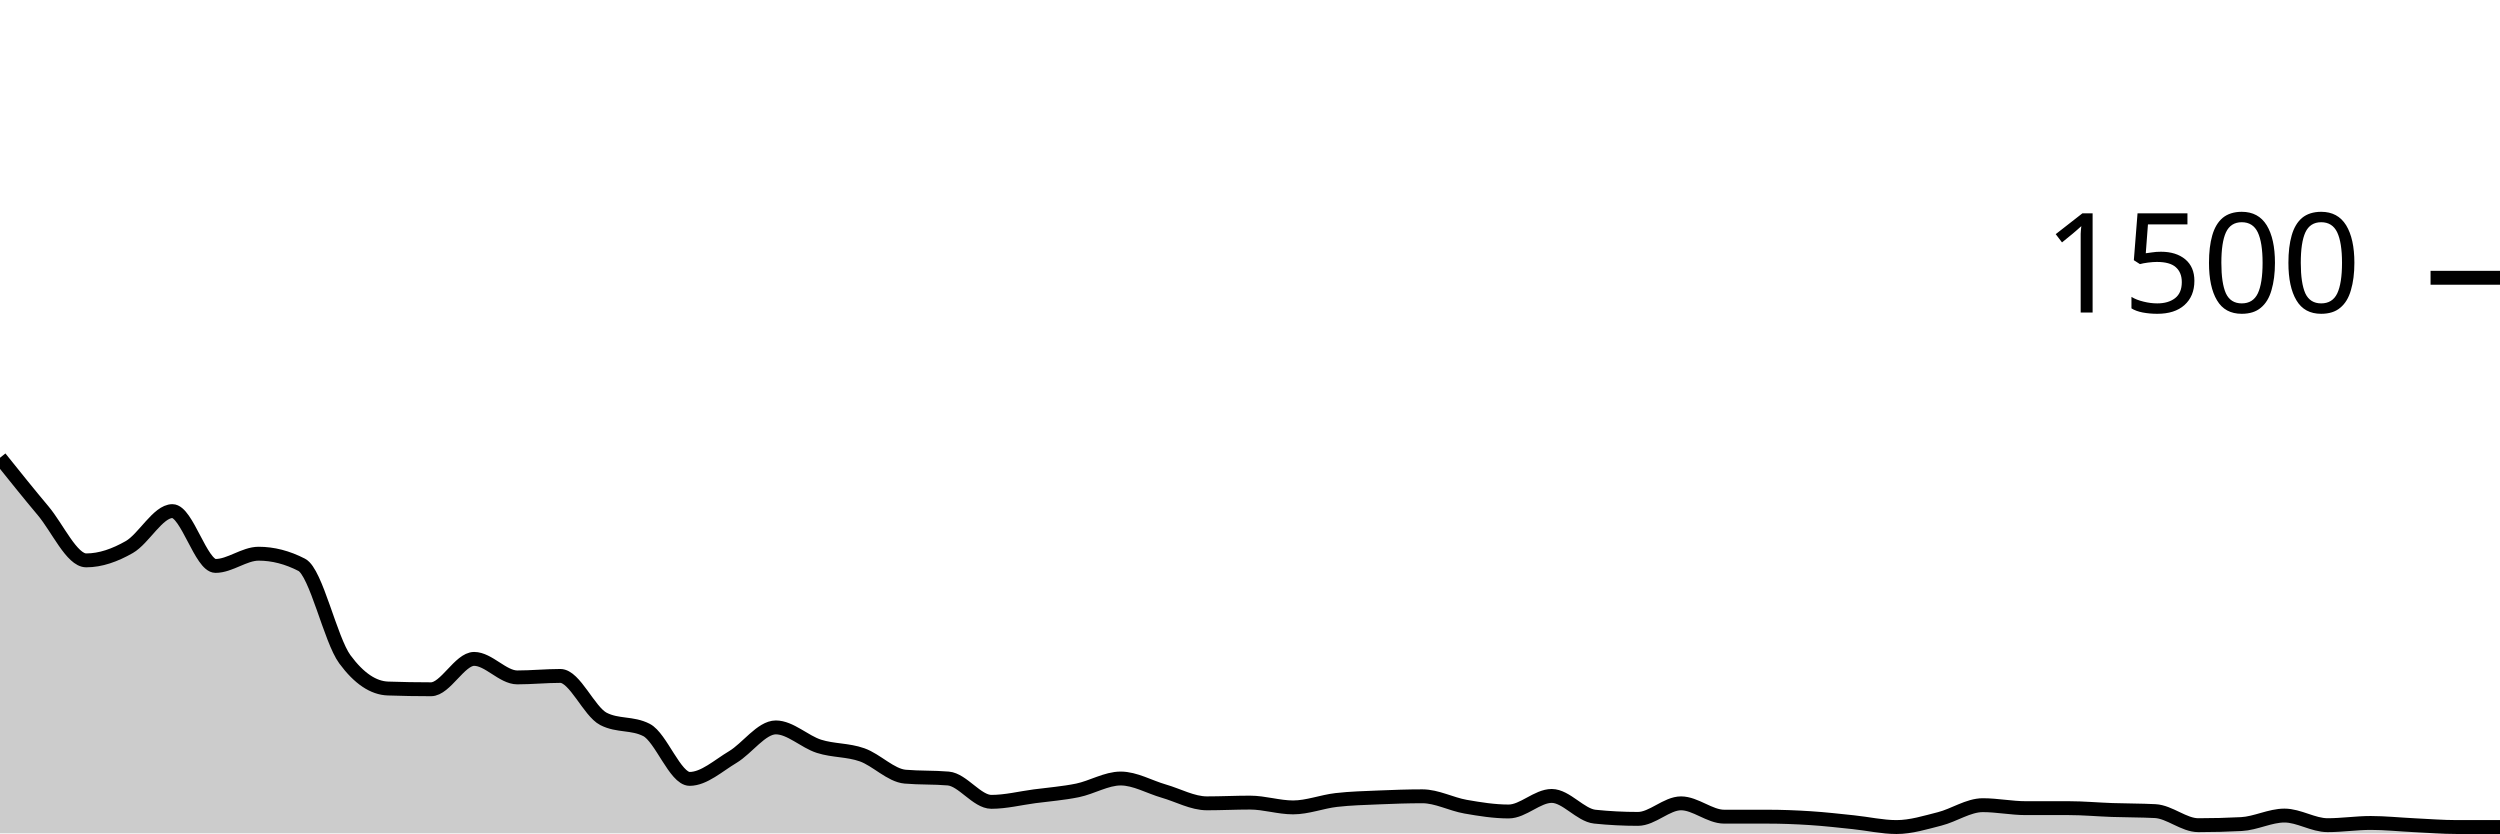
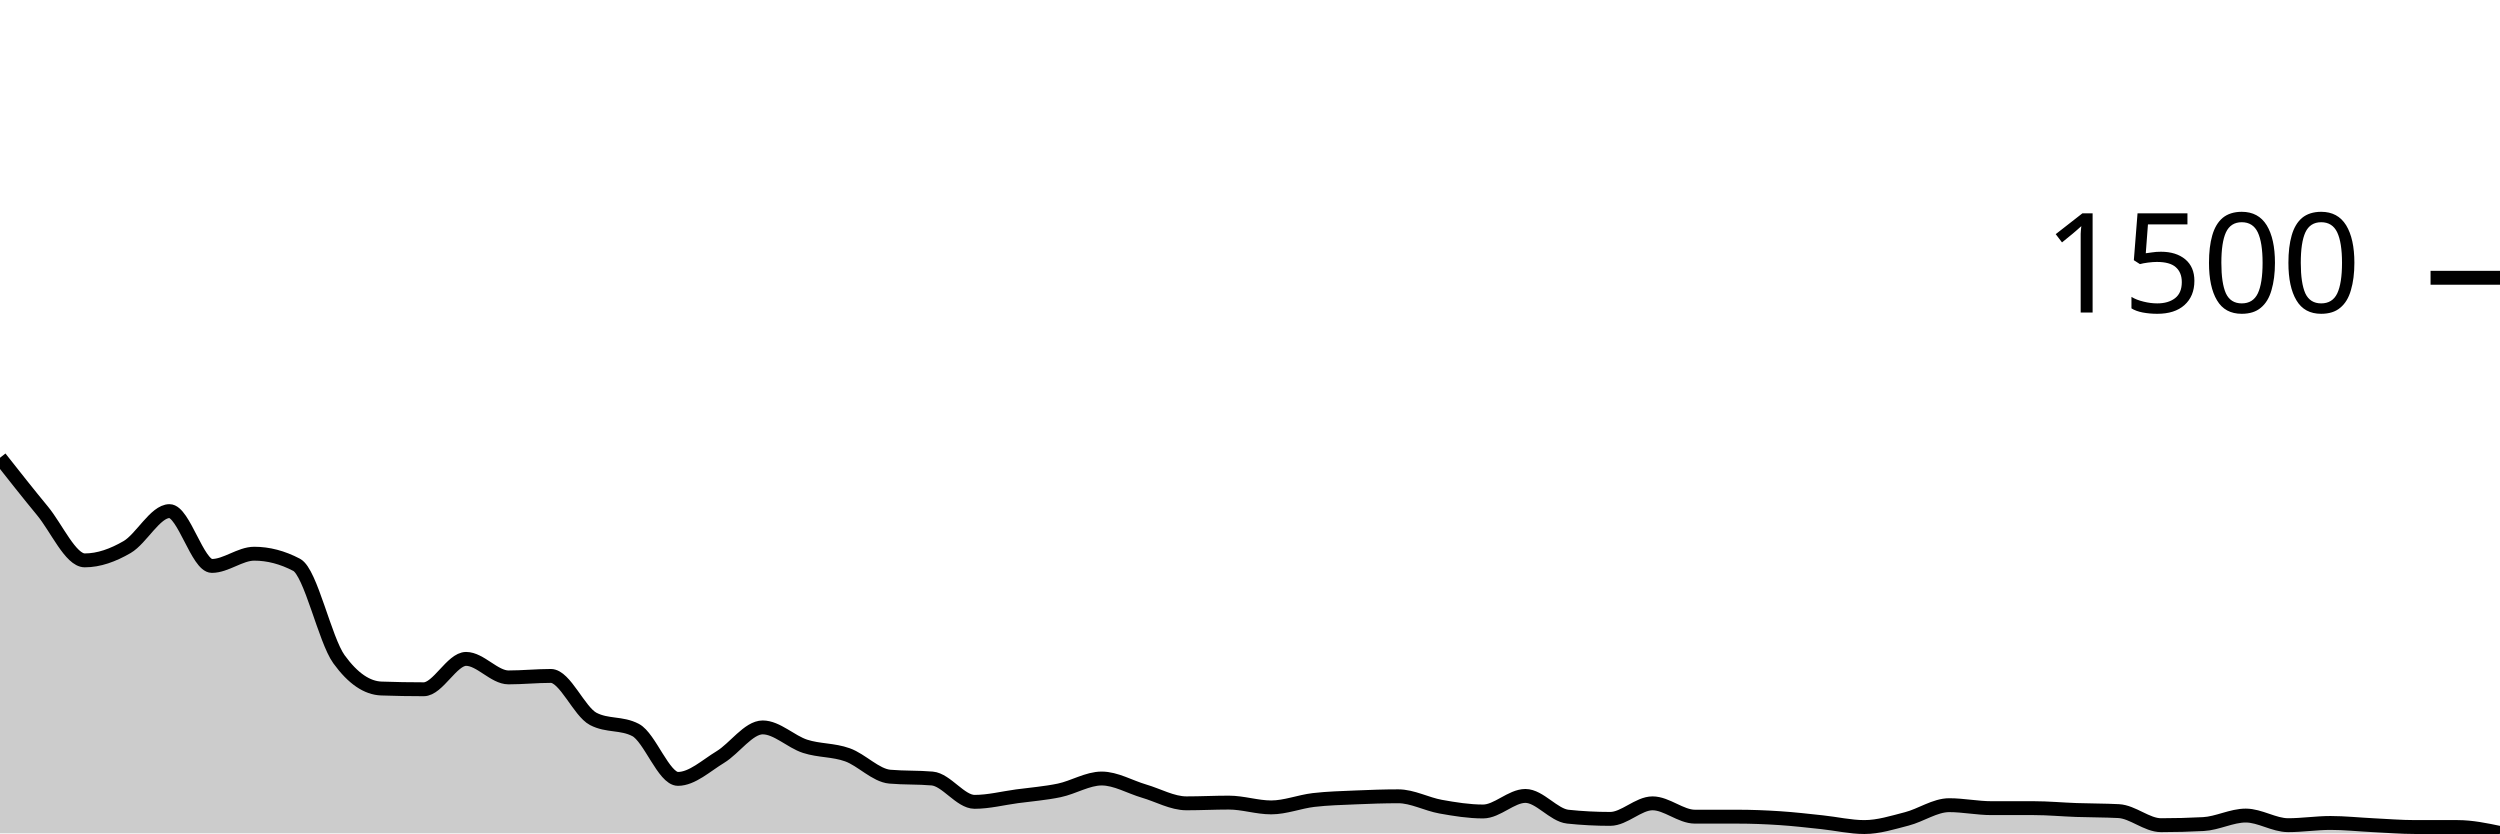
<svg xmlns="http://www.w3.org/2000/svg" viewBox="0 0 180 60">
  <g transform="translate(0,20)">
-     <path class="area" fill="rgba(0, 0, 0, 0.2)" d="M0,12.96C1.034,14.251,2.069,15.542,3.103,16.773C4.138,18.004,5.172,20.347,6.207,20.347C7.241,20.347,8.276,19.978,9.31,19.387C10.345,18.796,11.379,16.8,12.414,16.8C13.448,16.8,14.483,20.747,15.517,20.747C16.552,20.747,17.586,19.867,18.621,19.867C19.655,19.867,20.69,20.133,21.724,20.667C22.759,21.2,23.793,26.062,24.828,27.467C25.862,28.871,26.897,29.538,27.931,29.573C28.966,29.609,30,29.627,31.034,29.627C32.069,29.627,33.103,27.44,34.138,27.44C35.172,27.44,36.207,28.773,37.241,28.773C38.276,28.773,39.31,28.667,40.345,28.667C41.379,28.667,42.414,31.227,43.448,31.76C44.483,32.293,45.517,32.027,46.552,32.56C47.586,33.093,48.621,36.08,49.655,36.08C50.69,36.08,51.724,35.124,52.759,34.507C53.793,33.889,54.828,32.373,55.862,32.373C56.897,32.373,57.931,33.404,58.966,33.733C60,34.062,61.034,33.982,62.069,34.347C63.103,34.711,64.138,35.831,65.172,35.92C66.207,36.009,67.241,35.964,68.276,36.053C69.31,36.142,70.345,37.733,71.379,37.733C72.414,37.733,73.448,37.471,74.483,37.333C75.517,37.196,76.552,37.12,77.586,36.907C78.621,36.693,79.655,36.053,80.69,36.053C81.724,36.053,82.759,36.662,83.793,36.96C84.828,37.258,85.862,37.84,86.897,37.84C87.931,37.84,88.966,37.787,90,37.787C91.034,37.787,92.069,38.133,93.103,38.133C94.138,38.133,95.172,37.72,96.207,37.6C97.241,37.48,98.276,37.458,99.31,37.413C100.345,37.369,101.379,37.333,102.414,37.333C103.448,37.333,104.483,37.898,105.517,38.08C106.552,38.262,107.586,38.427,108.621,38.427C109.655,38.427,110.69,37.307,111.724,37.307C112.759,37.307,113.793,38.693,114.828,38.8C115.862,38.907,116.897,38.96,117.931,38.96C118.966,38.96,120,37.84,121.034,37.84C122.069,37.84,123.103,38.8,124.138,38.8C125.172,38.8,126.207,38.8,127.241,38.8C128.276,38.8,129.31,38.84,130.345,38.907C131.379,38.973,132.414,39.093,133.448,39.2C134.483,39.307,135.517,39.547,136.552,39.547C137.586,39.547,138.621,39.222,139.655,38.96C140.69,38.698,141.724,37.973,142.759,37.973C143.793,37.973,144.828,38.187,145.862,38.187C146.897,38.187,147.931,38.187,148.966,38.187C150,38.187,151.034,38.284,152.069,38.32C153.103,38.356,154.138,38.347,155.172,38.4C156.207,38.453,157.241,39.413,158.276,39.413C159.31,39.413,160.345,39.387,161.379,39.333C162.414,39.28,163.448,38.72,164.483,38.72C165.517,38.72,166.552,39.413,167.586,39.413C168.621,39.413,169.655,39.253,170.69,39.253C171.724,39.253,172.759,39.364,173.793,39.413C174.828,39.462,175.862,39.547,176.897,39.547C177.931,39.547,178.966,39.547,180,39.547L180,40C178.966,40,177.931,40,176.897,40C175.862,40,174.828,40,173.793,40C172.759,40,171.724,40,170.69,40C169.655,40,168.621,40,167.586,40C166.552,40,165.517,40,164.483,40C163.448,40,162.414,40,161.379,40C160.345,40,159.31,40,158.276,40C157.241,40,156.207,40,155.172,40C154.138,40,153.103,40,152.069,40C151.034,40,150,40,148.966,40C147.931,40,146.897,40,145.862,40C144.828,40,143.793,40,142.759,40C141.724,40,140.69,40,139.655,40C138.621,40,137.586,40,136.552,40C135.517,40,134.483,40,133.448,40C132.414,40,131.379,40,130.345,40C129.31,40,128.276,40,127.241,40C126.207,40,125.172,40,124.138,40C123.103,40,122.069,40,121.034,40C120,40,118.966,40,117.931,40C116.897,40,115.862,40,114.828,40C113.793,40,112.759,40,111.724,40C110.69,40,109.655,40,108.621,40C107.586,40,106.552,40,105.517,40C104.483,40,103.448,40,102.414,40C101.379,40,100.345,40,99.31,40C98.276,40,97.241,40,96.207,40C95.172,40,94.138,40,93.103,40C92.069,40,91.034,40,90,40C88.966,40,87.931,40,86.897,40C85.862,40,84.828,40,83.793,40C82.759,40,81.724,40,80.69,40C79.655,40,78.621,40,77.586,40C76.552,40,75.517,40,74.483,40C73.448,40,72.414,40,71.379,40C70.345,40,69.31,40,68.276,40C67.241,40,66.207,40,65.172,40C64.138,40,63.103,40,62.069,40C61.034,40,60,40,58.966,40C57.931,40,56.897,40,55.862,40C54.828,40,53.793,40,52.759,40C51.724,40,50.69,40,49.655,40C48.621,40,47.586,40,46.552,40C45.517,40,44.483,40,43.448,40C42.414,40,41.379,40,40.345,40C39.31,40,38.276,40,37.241,40C36.207,40,35.172,40,34.138,40C33.103,40,32.069,40,31.034,40C30,40,28.966,40,27.931,40C26.897,40,25.862,40,24.828,40C23.793,40,22.759,40,21.724,40C20.69,40,19.655,40,18.621,40C17.586,40,16.552,40,15.517,40C14.483,40,13.448,40,12.414,40C11.379,40,10.345,40,9.31,40C8.276,40,7.241,40,6.207,40C5.172,40,4.138,40,3.103,40C2.069,40,1.034,40,0,40Z" />
-     <path class="line" stroke="black" fill="none" d="M0,12.96C1.034,14.251,2.069,15.542,3.103,16.773C4.138,18.004,5.172,20.347,6.207,20.347C7.241,20.347,8.276,19.978,9.31,19.387C10.345,18.796,11.379,16.8,12.414,16.8C13.448,16.8,14.483,20.747,15.517,20.747C16.552,20.747,17.586,19.867,18.621,19.867C19.655,19.867,20.69,20.133,21.724,20.667C22.759,21.2,23.793,26.062,24.828,27.467C25.862,28.871,26.897,29.538,27.931,29.573C28.966,29.609,30,29.627,31.034,29.627C32.069,29.627,33.103,27.44,34.138,27.44C35.172,27.44,36.207,28.773,37.241,28.773C38.276,28.773,39.31,28.667,40.345,28.667C41.379,28.667,42.414,31.227,43.448,31.76C44.483,32.293,45.517,32.027,46.552,32.56C47.586,33.093,48.621,36.08,49.655,36.08C50.69,36.08,51.724,35.124,52.759,34.507C53.793,33.889,54.828,32.373,55.862,32.373C56.897,32.373,57.931,33.404,58.966,33.733C60,34.062,61.034,33.982,62.069,34.347C63.103,34.711,64.138,35.831,65.172,35.92C66.207,36.009,67.241,35.964,68.276,36.053C69.31,36.142,70.345,37.733,71.379,37.733C72.414,37.733,73.448,37.471,74.483,37.333C75.517,37.196,76.552,37.12,77.586,36.907C78.621,36.693,79.655,36.053,80.69,36.053C81.724,36.053,82.759,36.662,83.793,36.96C84.828,37.258,85.862,37.84,86.897,37.84C87.931,37.84,88.966,37.787,90,37.787C91.034,37.787,92.069,38.133,93.103,38.133C94.138,38.133,95.172,37.72,96.207,37.6C97.241,37.48,98.276,37.458,99.31,37.413C100.345,37.369,101.379,37.333,102.414,37.333C103.448,37.333,104.483,37.898,105.517,38.08C106.552,38.262,107.586,38.427,108.621,38.427C109.655,38.427,110.69,37.307,111.724,37.307C112.759,37.307,113.793,38.693,114.828,38.8C115.862,38.907,116.897,38.96,117.931,38.96C118.966,38.96,120,37.84,121.034,37.84C122.069,37.84,123.103,38.8,124.138,38.8C125.172,38.8,126.207,38.8,127.241,38.8C128.276,38.8,129.31,38.84,130.345,38.907C131.379,38.973,132.414,39.093,133.448,39.2C134.483,39.307,135.517,39.547,136.552,39.547C137.586,39.547,138.621,39.222,139.655,38.96C140.69,38.698,141.724,37.973,142.759,37.973C143.793,37.973,144.828,38.187,145.862,38.187C146.897,38.187,147.931,38.187,148.966,38.187C150,38.187,151.034,38.284,152.069,38.32C153.103,38.356,154.138,38.347,155.172,38.4C156.207,38.453,157.241,39.413,158.276,39.413C159.31,39.413,160.345,39.387,161.379,39.333C162.414,39.28,163.448,38.72,164.483,38.72C165.517,38.72,166.552,39.413,167.586,39.413C168.621,39.413,169.655,39.253,170.69,39.253C171.724,39.253,172.759,39.364,173.793,39.413C174.828,39.462,175.862,39.547,176.897,39.547C177.931,39.547,178.966,39.547,180,39.547" />
+     <path class="area" fill="rgba(0, 0, 0, 0.2)" d="M0,12.96C1.017,14.251,2.034,15.542,3.051,16.773C4.068,18.004,5.085,20.347,6.102,20.347C7.119,20.347,8.136,19.978,9.153,19.387C10.169,18.796,11.186,16.8,12.203,16.8C13.22,16.8,14.237,20.747,15.254,20.747C16.271,20.747,17.288,19.867,18.305,19.867C19.322,19.867,20.339,20.133,21.356,20.667C22.373,21.2,23.39,26.062,24.407,27.467C25.424,28.871,26.441,29.538,27.458,29.573C28.475,29.609,29.492,29.627,30.508,29.627C31.525,29.627,32.542,27.44,33.559,27.44C34.576,27.44,35.593,28.773,36.61,28.773C37.627,28.773,38.644,28.667,39.661,28.667C40.678,28.667,41.695,31.227,42.712,31.76C43.729,32.293,44.746,32.027,45.763,32.56C46.78,33.093,47.797,36.08,48.814,36.08C49.831,36.08,50.847,35.124,51.864,34.507C52.881,33.889,53.898,32.373,54.915,32.373C55.932,32.373,56.949,33.404,57.966,33.733C58.983,34.062,60,33.982,61.017,34.347C62.034,34.711,63.051,35.831,64.068,35.92C65.085,36.009,66.102,35.964,67.119,36.053C68.136,36.142,69.153,37.733,70.169,37.733C71.186,37.733,72.203,37.471,73.22,37.333C74.237,37.196,75.254,37.12,76.271,36.907C77.288,36.693,78.305,36.053,79.322,36.053C80.339,36.053,81.356,36.662,82.373,36.96C83.39,37.258,84.407,37.84,85.424,37.84C86.441,37.84,87.458,37.787,88.475,37.787C89.492,37.787,90.508,38.133,91.525,38.133C92.542,38.133,93.559,37.72,94.576,37.6C95.593,37.48,96.61,37.458,97.627,37.413C98.644,37.369,99.661,37.333,100.678,37.333C101.695,37.333,102.712,37.898,103.729,38.08C104.746,38.262,105.763,38.427,106.78,38.427C107.797,38.427,108.814,37.307,109.831,37.307C110.847,37.307,111.864,38.693,112.881,38.8C113.898,38.907,114.915,38.96,115.932,38.96C116.949,38.96,117.966,37.84,118.983,37.84C120,37.84,121.017,38.8,122.034,38.8C123.051,38.8,124.068,38.8,125.085,38.8C126.102,38.8,127.119,38.84,128.136,38.907C129.153,38.973,130.169,39.093,131.186,39.2C132.203,39.307,133.22,39.547,134.237,39.547C135.254,39.547,136.271,39.222,137.288,38.96C138.305,38.698,139.322,37.973,140.339,37.973C141.356,37.973,142.373,38.187,143.39,38.187C144.407,38.187,145.424,38.187,146.441,38.187C147.458,38.187,148.475,38.284,149.492,38.32C150.508,38.356,151.525,38.347,152.542,38.4C153.559,38.453,154.576,39.413,155.593,39.413C156.61,39.413,157.627,39.387,158.644,39.333C159.661,39.28,160.678,38.72,161.695,38.72C162.712,38.72,163.729,39.413,164.746,39.413C165.763,39.413,166.78,39.253,167.797,39.253C168.814,39.253,169.831,39.364,170.847,39.413C171.864,39.462,172.881,39.547,173.898,39.547C174.915,39.547,175.932,39.547,176.949,39.547C177.966,39.547,178.983,39.76,180,39.973L180,40C178.983,40,177.966,40,176.949,40C175.932,40,174.915,40,173.898,40C172.881,40,171.864,40,170.847,40C169.831,40,168.814,40,167.797,40C166.78,40,165.763,40,164.746,40C163.729,40,162.712,40,161.695,40C160.678,40,159.661,40,158.644,40C157.627,40,156.61,40,155.593,40C154.576,40,153.559,40,152.542,40C151.525,40,150.508,40,149.492,40C148.475,40,147.458,40,146.441,40C145.424,40,144.407,40,143.39,40C142.373,40,141.356,40,140.339,40C139.322,40,138.305,40,137.288,40C136.271,40,135.254,40,134.237,40C133.22,40,132.203,40,131.186,40C130.169,40,129.153,40,128.136,40C127.119,40,126.102,40,125.085,40C124.068,40,123.051,40,122.034,40C121.017,40,120,40,118.983,40C117.966,40,116.949,40,115.932,40C114.915,40,113.898,40,112.881,40C111.864,40,110.847,40,109.831,40C108.814,40,107.797,40,106.78,40C105.763,40,104.746,40,103.729,40C102.712,40,101.695,40,100.678,40C99.661,40,98.644,40,97.627,40C96.61,40,95.593,40,94.576,40C93.559,40,92.542,40,91.525,40C90.508,40,89.492,40,88.475,40C87.458,40,86.441,40,85.424,40C84.407,40,83.39,40,82.373,40C81.356,40,80.339,40,79.322,40C78.305,40,77.288,40,76.271,40C75.254,40,74.237,40,73.22,40C72.203,40,71.186,40,70.169,40C69.153,40,68.136,40,67.119,40C66.102,40,65.085,40,64.068,40C63.051,40,62.034,40,61.017,40C60,40,58.983,40,57.966,40C56.949,40,55.932,40,54.915,40C53.898,40,52.881,40,51.864,40C50.847,40,49.831,40,48.814,40C47.797,40,46.78,40,45.763,40C44.746,40,43.729,40,42.712,40C41.695,40,40.678,40,39.661,40C38.644,40,37.627,40,36.61,40C35.593,40,34.576,40,33.559,40C32.542,40,31.525,40,30.508,40C29.492,40,28.475,40,27.458,40C26.441,40,25.424,40,24.407,40C23.39,40,22.373,40,21.356,40C20.339,40,19.322,40,18.305,40C17.288,40,16.271,40,15.254,40C14.237,40,13.22,40,12.203,40C11.186,40,10.169,40,9.153,40C8.136,40,7.119,40,6.102,40C5.085,40,4.068,40,3.051,40C2.034,40,1.017,40,0,40Z" />
+     <path class="line" stroke="black" fill="none" d="M0,12.96C1.017,14.251,2.034,15.542,3.051,16.773C4.068,18.004,5.085,20.347,6.102,20.347C7.119,20.347,8.136,19.978,9.153,19.387C10.169,18.796,11.186,16.8,12.203,16.8C13.22,16.8,14.237,20.747,15.254,20.747C16.271,20.747,17.288,19.867,18.305,19.867C19.322,19.867,20.339,20.133,21.356,20.667C22.373,21.2,23.39,26.062,24.407,27.467C25.424,28.871,26.441,29.538,27.458,29.573C28.475,29.609,29.492,29.627,30.508,29.627C31.525,29.627,32.542,27.44,33.559,27.44C34.576,27.44,35.593,28.773,36.61,28.773C37.627,28.773,38.644,28.667,39.661,28.667C40.678,28.667,41.695,31.227,42.712,31.76C43.729,32.293,44.746,32.027,45.763,32.56C46.78,33.093,47.797,36.08,48.814,36.08C49.831,36.08,50.847,35.124,51.864,34.507C52.881,33.889,53.898,32.373,54.915,32.373C55.932,32.373,56.949,33.404,57.966,33.733C58.983,34.062,60,33.982,61.017,34.347C62.034,34.711,63.051,35.831,64.068,35.92C65.085,36.009,66.102,35.964,67.119,36.053C68.136,36.142,69.153,37.733,70.169,37.733C71.186,37.733,72.203,37.471,73.22,37.333C74.237,37.196,75.254,37.12,76.271,36.907C77.288,36.693,78.305,36.053,79.322,36.053C80.339,36.053,81.356,36.662,82.373,36.96C83.39,37.258,84.407,37.84,85.424,37.84C86.441,37.84,87.458,37.787,88.475,37.787C89.492,37.787,90.508,38.133,91.525,38.133C92.542,38.133,93.559,37.72,94.576,37.6C95.593,37.48,96.61,37.458,97.627,37.413C98.644,37.369,99.661,37.333,100.678,37.333C101.695,37.333,102.712,37.898,103.729,38.08C104.746,38.262,105.763,38.427,106.78,38.427C107.797,38.427,108.814,37.307,109.831,37.307C110.847,37.307,111.864,38.693,112.881,38.8C113.898,38.907,114.915,38.96,115.932,38.96C116.949,38.96,117.966,37.84,118.983,37.84C120,37.84,121.017,38.8,122.034,38.8C123.051,38.8,124.068,38.8,125.085,38.8C126.102,38.8,127.119,38.84,128.136,38.907C129.153,38.973,130.169,39.093,131.186,39.2C132.203,39.307,133.22,39.547,134.237,39.547C135.254,39.547,136.271,39.222,137.288,38.96C138.305,38.698,139.322,37.973,140.339,37.973C141.356,37.973,142.373,38.187,143.39,38.187C144.407,38.187,145.424,38.187,146.441,38.187C147.458,38.187,148.475,38.284,149.492,38.32C150.508,38.356,151.525,38.347,152.542,38.4C153.559,38.453,154.576,39.413,155.593,39.413C156.61,39.413,157.627,39.387,158.644,39.333C159.661,39.28,160.678,38.72,161.695,38.72C162.712,38.72,163.729,39.413,164.746,39.413C165.763,39.413,166.78,39.253,167.797,39.253C168.814,39.253,169.831,39.364,170.847,39.413C171.864,39.462,172.881,39.547,173.898,39.547C174.915,39.547,175.932,39.547,176.949,39.547C177.966,39.547,178.983,39.76,180,39.973" />
    <path class="axis-ceiling" stroke-width="1" stroke="black" fill="none" d="M175,0L180,0" />
    <text class="axis-ceiling-label" font-family="sans-serif" text-anchor="end" font-size="10px" x="170" y="2.5">1500</text>
  </g>
</svg>
